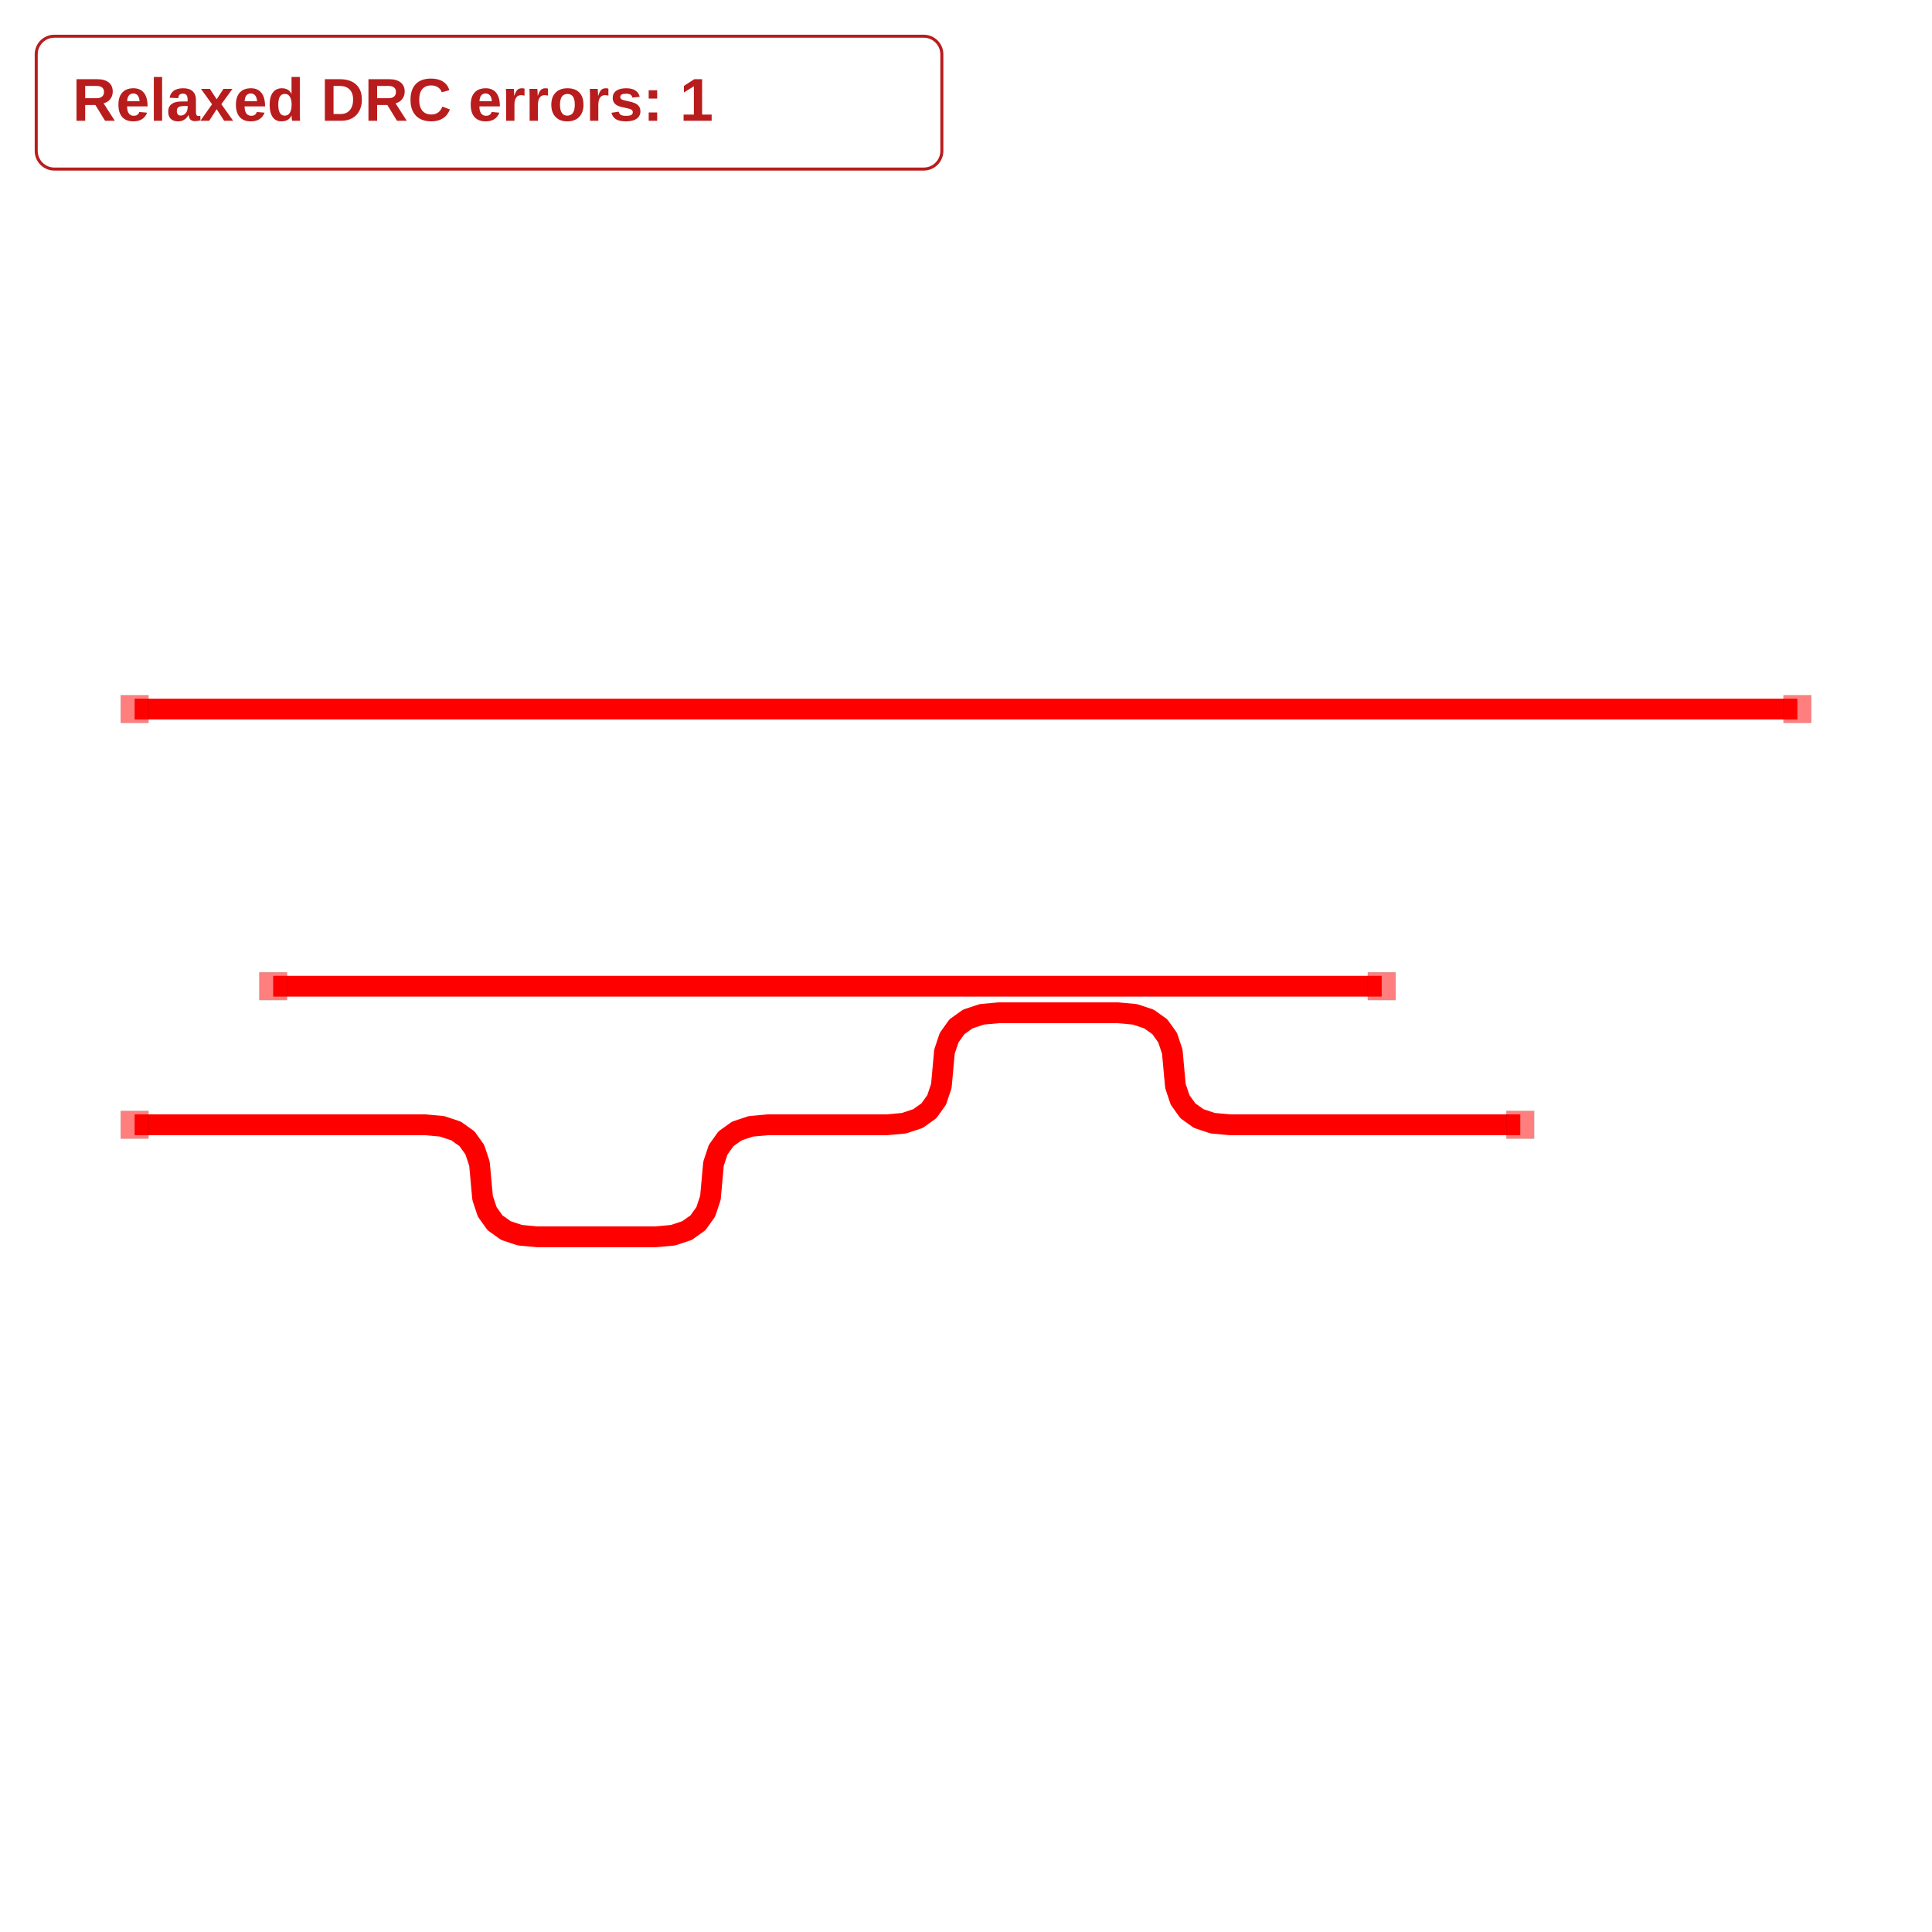
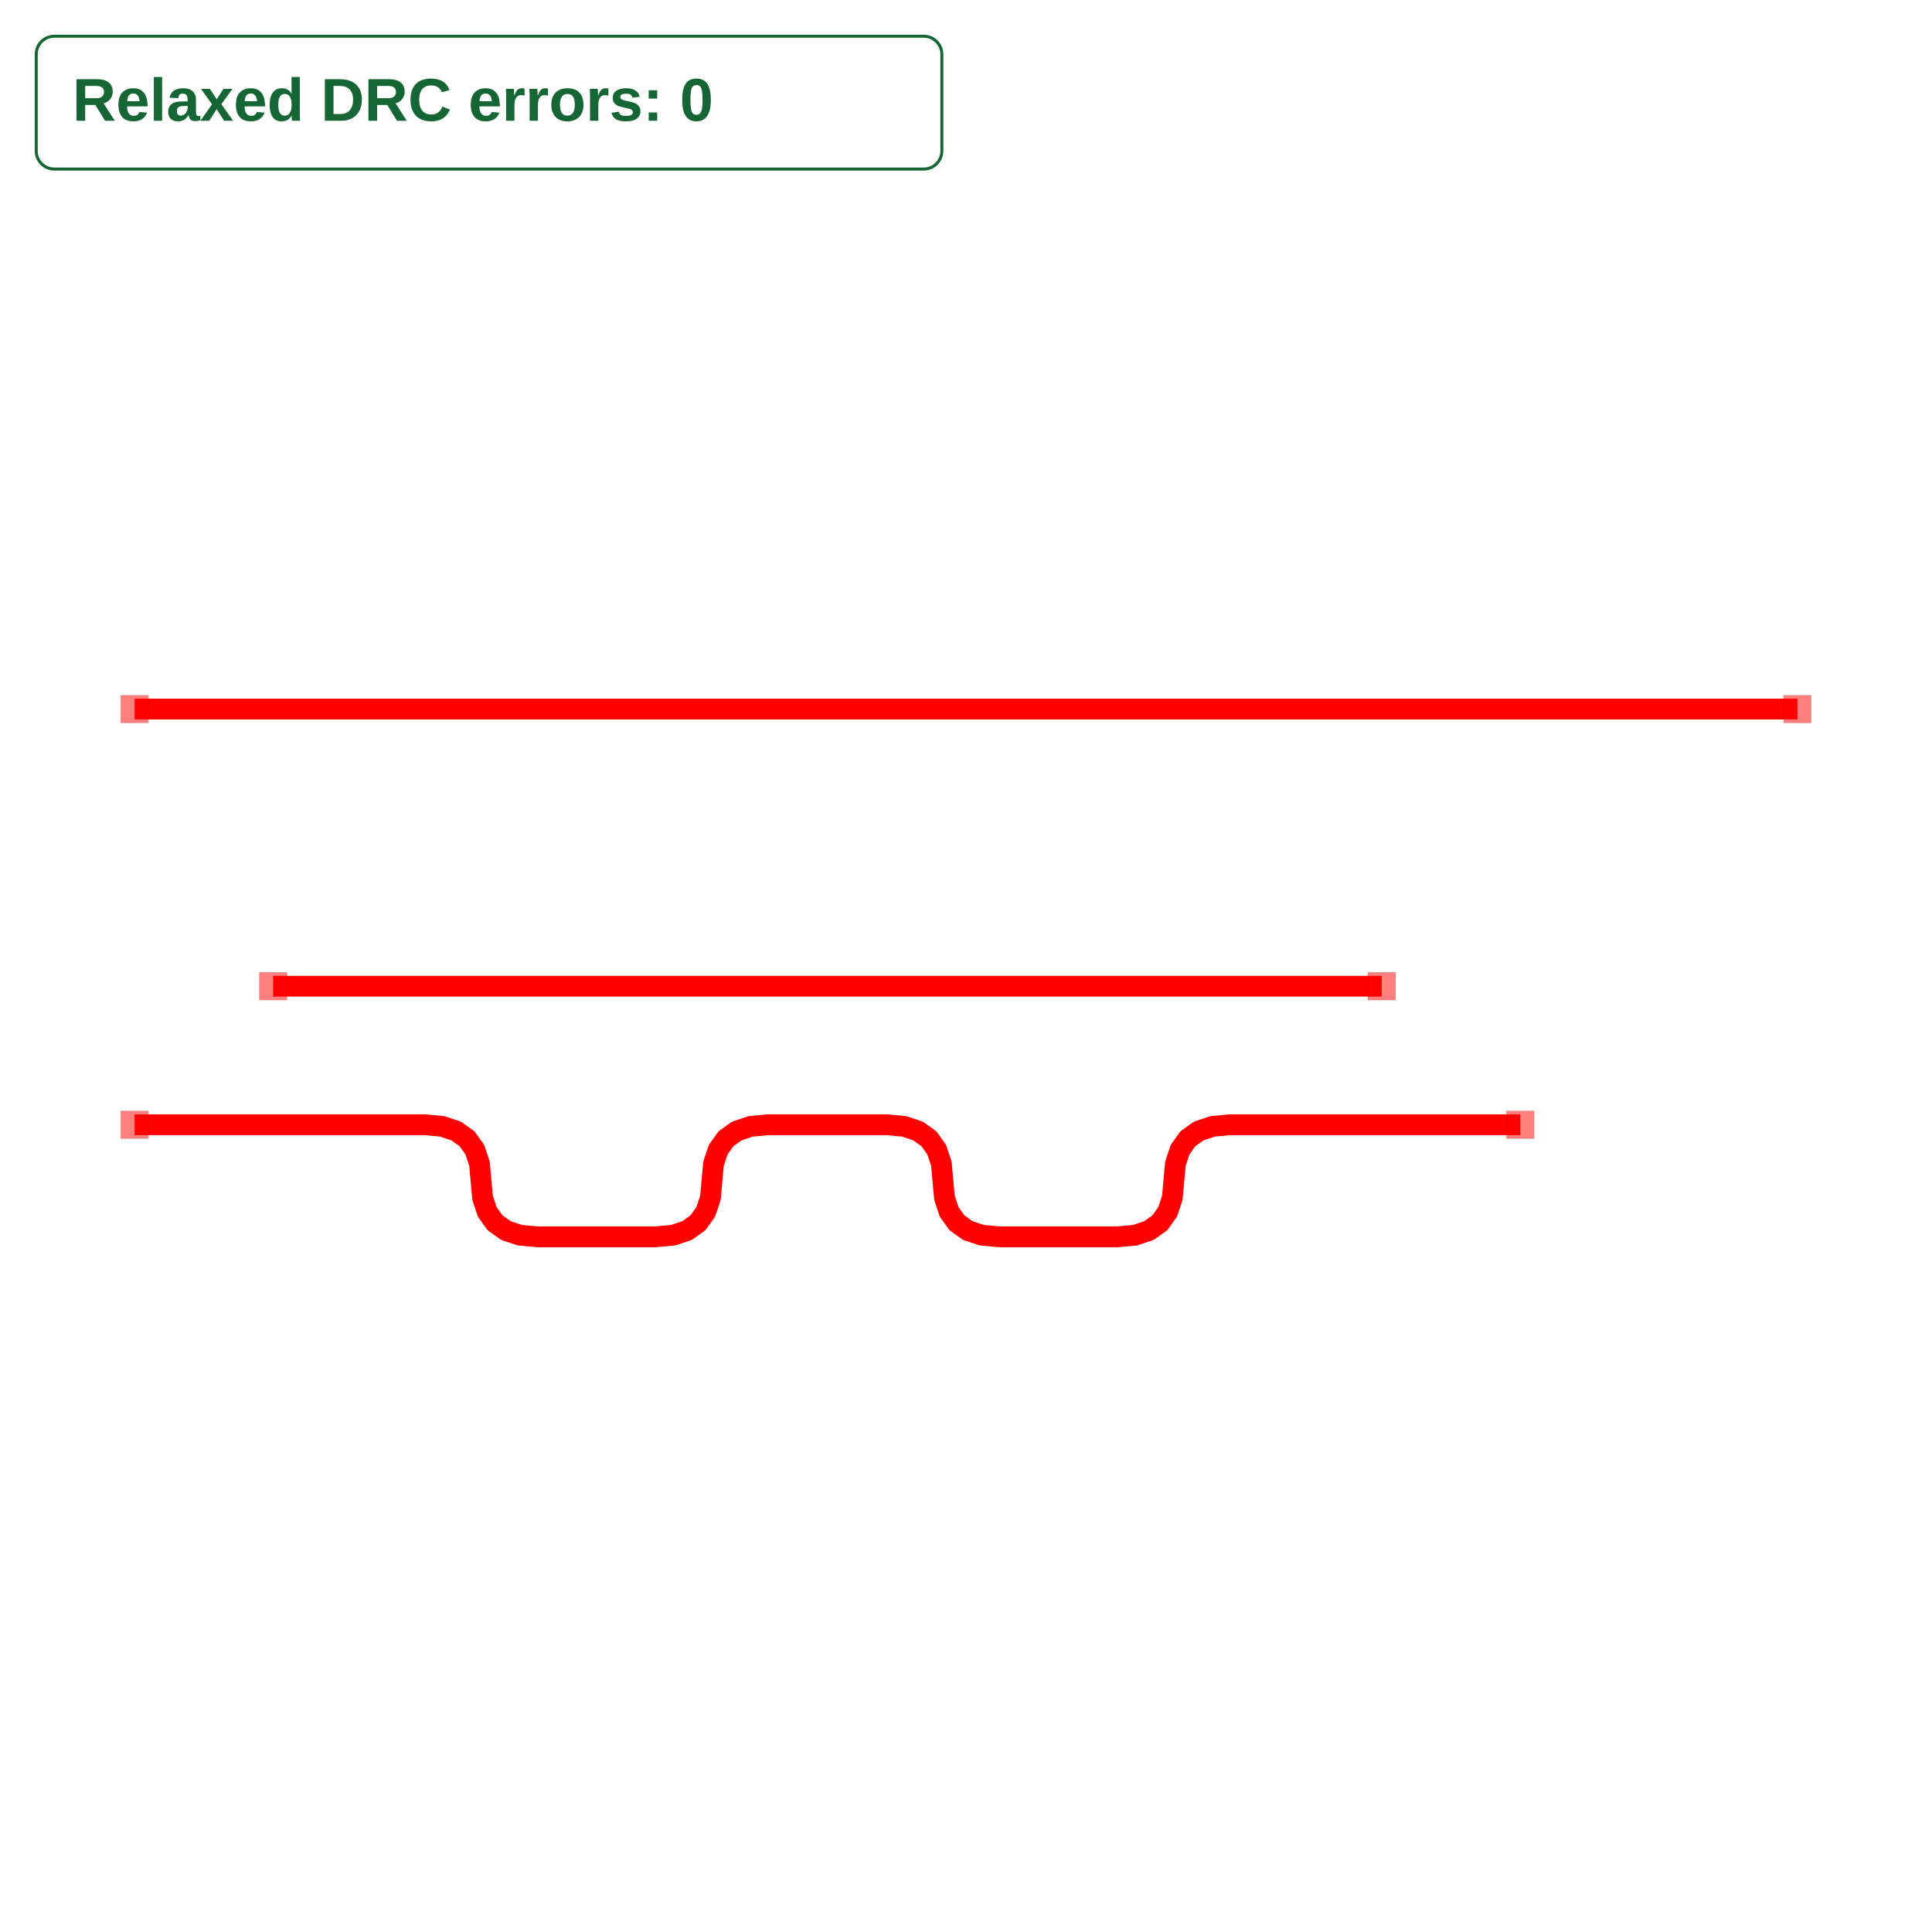
<svg xmlns="http://www.w3.org/2000/svg" width="640" height="640" viewBox="0 0 640 640">
  <rect width="100%" height="100%" fill="white" />
  <g>
    <polyline data-points="1,1 9,1" data-type="line" data-label="" points="90.492,326.695 457.705,326.695" fill="none" stroke="red" stroke-linejoin="round" stroke-width="6.885" />
  </g>
  <g>
    <polyline data-points="0,3 12,3" data-type="line" data-label="" points="44.59,234.892 595.41,234.892" fill="none" stroke="red" stroke-linejoin="round" stroke-width="6.885" />
  </g>
  <g>
-     <polyline data-points="0,0 2.095851433405187,0 2.219341273198047,-0.011226349072078137 2.3203784148467497,-0.04490539628831255 2.3989628583512967,-0.10103714164870324 2.4550946037116876,-0.1796215851532502 2.488773650927922,-0.2806587268019535 2.5,-0.40414856659481296 2.5112263490720785,-0.5276384063876726 2.544905396288313,-0.6286755480363757 2.6010371416487033,-0.7072599915409227 2.6796215851532503,-0.7633917369013135 2.7806587268019536,-0.7970707841175478 2.904148566594813,-0.8082971331896259 3.762518100071854,-0.8082971331896259 3.886007939864714,-0.7970707841175478 3.9870450815134166,-0.7633917369013135 4.065629525017964,-0.7072599915409227 4.121761270378355,-0.6286755480363757 4.155440317594589,-0.5276384063876725 4.166666666666667,-0.40414856659481296 4.1778930157387455,-0.2806587268019535 4.211572062954979,-0.17962158515325025 4.26770380831537,-0.10103714164870324 4.346288251819917,-0.04490539628831256 4.4473253934686205,-0.011226349072078133 4.57081523326148,0 5.429184766738521,0 5.552674606531381,0.011226349072078139 5.653711748180084,0.044905396288312555 5.732296191684631,0.10103714164870325 5.788427937045022,0.17962158515325022 5.822106984261255,0.28065872680195353 5.833333333333334,0.404148566594813 5.8445596824054125,0.5276384063876726 5.878238729621648,0.6286755480363759 5.934370474982037,0.7072599915409228 6.012954918486584,0.7633917369013135 6.1139920601352875,0.797070784117548 6.237481899928147,0.808297133189626 7.095851433405188,0.808297133189626 7.219341273198048,0.797070784117548 7.3203784148467514,0.7633917369013137 7.398962858351298,0.7072599915409228 7.455094603711688,0.6286755480363758 7.488773650927923,0.5276384063876726 7.500000000000001,0.404148566594813 7.511226349072079,0.28065872680195353 7.544905396288314,0.17962158515325027 7.601037141648704,0.10103714164870325 7.679621585153251,0.04490539628831257 7.7806587268019545,0.011226349072078135 7.904148566594814,0 10,0" data-type="line" data-label="" points="44.59,372.596 140.793,372.596 146.462,373.112 151.099,374.658 154.706,377.234 157.283,380.841 158.829,385.479 159.344,391.148 159.86,396.816 161.405,401.454 163.982,405.061 167.589,407.637 172.227,409.183 177.895,409.699 217.296,409.699 222.964,409.183 227.602,407.637 231.209,405.061 233.786,401.454 235.332,396.816 235.847,391.148 236.362,385.479 237.908,380.841 240.485,377.234 244.092,374.658 248.73,373.112 254.398,372.596 293.799,372.596 299.467,372.081 304.105,370.535 307.712,367.959 310.288,364.352 311.834,359.714 312.35,354.045 312.865,348.377 314.411,343.739 316.987,340.132 320.595,337.556 325.232,336.01 330.901,335.494 370.301,335.494 375.97,336.01 380.608,337.556 384.215,340.132 386.791,343.739 388.337,348.377 388.852,354.045 389.368,359.714 390.914,364.352 393.49,367.959 397.097,370.535 401.735,372.081 407.404,372.596 503.607,372.596" fill="none" stroke="red" stroke-linejoin="round" stroke-width="6.885" />
+     <polyline data-points="0,0 2.095851433405187,0 2.219341273198047,-0.011226349072078137 2.3203784148467497,-0.04490539628831255 2.3989628583512967,-0.10103714164870324 2.4550946037116876,-0.1796215851532502 2.488773650927922,-0.2806587268019535 2.5,-0.40414856659481296 2.5112263490720785,-0.5276384063876726 2.544905396288313,-0.6286755480363757 2.6010371416487033,-0.7072599915409227 2.6796215851532503,-0.7633917369013135 2.7806587268019536,-0.7970707841175478 2.904148566594813,-0.8082971331896259 3.762518100071854,-0.8082971331896259 3.886007939864714,-0.7970707841175478 3.9870450815134166,-0.7633917369013135 4.065629525017964,-0.7072599915409227 4.121761270378355,-0.6286755480363757 4.155440317594589,-0.5276384063876725 4.166666666666667,-0.40414856659481296 4.1778930157387455,-0.2806587268019535 4.211572062954979,-0.17962158515325025 4.26770380831537,-0.10103714164870324 4.346288251819917,-0.04490539628831256 4.4473253934686205,-0.011226349072078133 4.57081523326148,0 5.429184766738521,0 5.552674606531381,-0.011226349072078139 5.653711748180084,-0.044905396288312555 5.732296191684631,-0.10103714164870325 5.788427937045022,-0.17962158515325022 5.822106984261255,-0.28065872680195353 5.833333333333334,-0.404148566594813 5.8445596824054125,-0.5276384063876726 5.878238729621648,-0.6286755480363759 5.934370474982037,-0.7072599915409228 6.012954918486584,-0.7633917369013135 6.1139920601352875,-0.797070784117548 6.237481899928147,-0.808297133189626 7.095851433405188,-0.808297133189626 7.219341273198048,-0.797070784117548 7.3203784148467514,-0.7633917369013137 7.398962858351298,-0.7072599915409228 7.455094603711688,-0.6286755480363758 7.488773650927923,-0.5276384063876726 7.500000000000001,-0.404148566594813 7.511226349072079,-0.28065872680195353 7.544905396288314,-0.17962158515325027 7.601037141648704,-0.10103714164870325 7.679621585153251,-0.04490539628831257 7.7806587268019545,-0.011226349072078135 7.904148566594814,0 10,0" data-type="line" data-label="" points="44.59,372.596 140.793,372.596 146.462,373.112 151.099,374.658 154.706,377.234 157.283,380.841 158.829,385.479 159.344,391.148 159.86,396.816 161.405,401.454 163.982,405.061 167.589,407.637 172.227,409.183 177.895,409.699 217.296,409.699 222.964,409.183 227.602,407.637 231.209,405.061 233.786,401.454 235.332,396.816 235.847,391.148 236.362,385.479 237.908,380.841 240.485,377.234 244.092,374.658 248.73,373.112 254.398,372.596 293.799,372.596 299.467,373.112 304.105,374.658 307.712,377.234 310.288,380.841 311.834,385.479 312.35,391.148 312.865,396.816 314.411,401.454 316.987,405.061 320.595,407.637 325.232,409.183 330.901,409.699 370.301,409.699 375.97,409.183 380.608,407.637 384.215,405.061 386.791,401.454 388.337,396.816 388.852,391.148 389.368,385.479 390.914,380.841 393.49,377.234 397.097,374.658 401.735,373.112 407.404,372.596 503.607,372.596" fill="none" stroke="red" stroke-linejoin="round" stroke-width="6.885" />
  </g>
  <g>
    <rect data-type="rect" data-label="top a" data-x="0" data-y="0" x="40" y="368.006" width="9.18" height="9.18" fill="rgba(255,0,0,0.5)" stroke="black" stroke-width="0.022" />
  </g>
  <g>
    <rect data-type="rect" data-label="top a" data-x="10" data-y="0" x="499.016" y="368.006" width="9.18" height="9.18" fill="rgba(255,0,0,0.5)" stroke="black" stroke-width="0.022" />
  </g>
  <g>
    <rect data-type="rect" data-label="top b" data-x="0" data-y="3" x="40" y="230.301" width="9.18" height="9.18" fill="rgba(255,0,0,0.5)" stroke="black" stroke-width="0.022" />
  </g>
  <g>
    <rect data-type="rect" data-label="top b" data-x="12" data-y="3" x="590.82" y="230.301" width="9.18" height="9.18" fill="rgba(255,0,0,0.5)" stroke="black" stroke-width="0.022" />
  </g>
  <g>
    <rect data-type="rect" data-label="top" data-x="1" data-y="1" x="85.902" y="322.105" width="9.18" height="9.18" fill="rgba(255,0,0,0.5)" stroke="black" stroke-width="0.022" />
  </g>
  <g>
    <rect data-type="rect" data-label="top" data-x="9" data-y="1" x="453.115" y="322.105" width="9.18" height="9.18" fill="rgba(255,0,0,0.5)" stroke="black" stroke-width="0.022" />
  </g>
  <g id="crosshair" style="display: none">
    <line id="crosshair-h" y1="0" y2="640" stroke="#666" stroke-width="0.5" />
    <line id="crosshair-v" x1="0" x2="640" stroke="#666" stroke-width="0.5" />
    <text id="coordinates" font-family="monospace" font-size="12" fill="#666" />
  </g>
  <g data-testid="relaxed-drc-summary">
-     <rect x="12" y="12" width="300" height="44" rx="6" fill="white" stroke="#b91c1c" />
-     <text x="24" y="40" font-family="Arial, sans-serif" font-size="20" font-weight="600" fill="#b91c1c">Relaxed DRC errors: 1</text>
+     <rect x="12" y="12" width="300" height="44" rx="6" fill="white" stroke="#166534" />
+     <text x="24" y="40" font-family="Arial, sans-serif" font-size="20" font-weight="600" fill="#166534">Relaxed DRC errors: 0</text>
  </g>
</svg>
